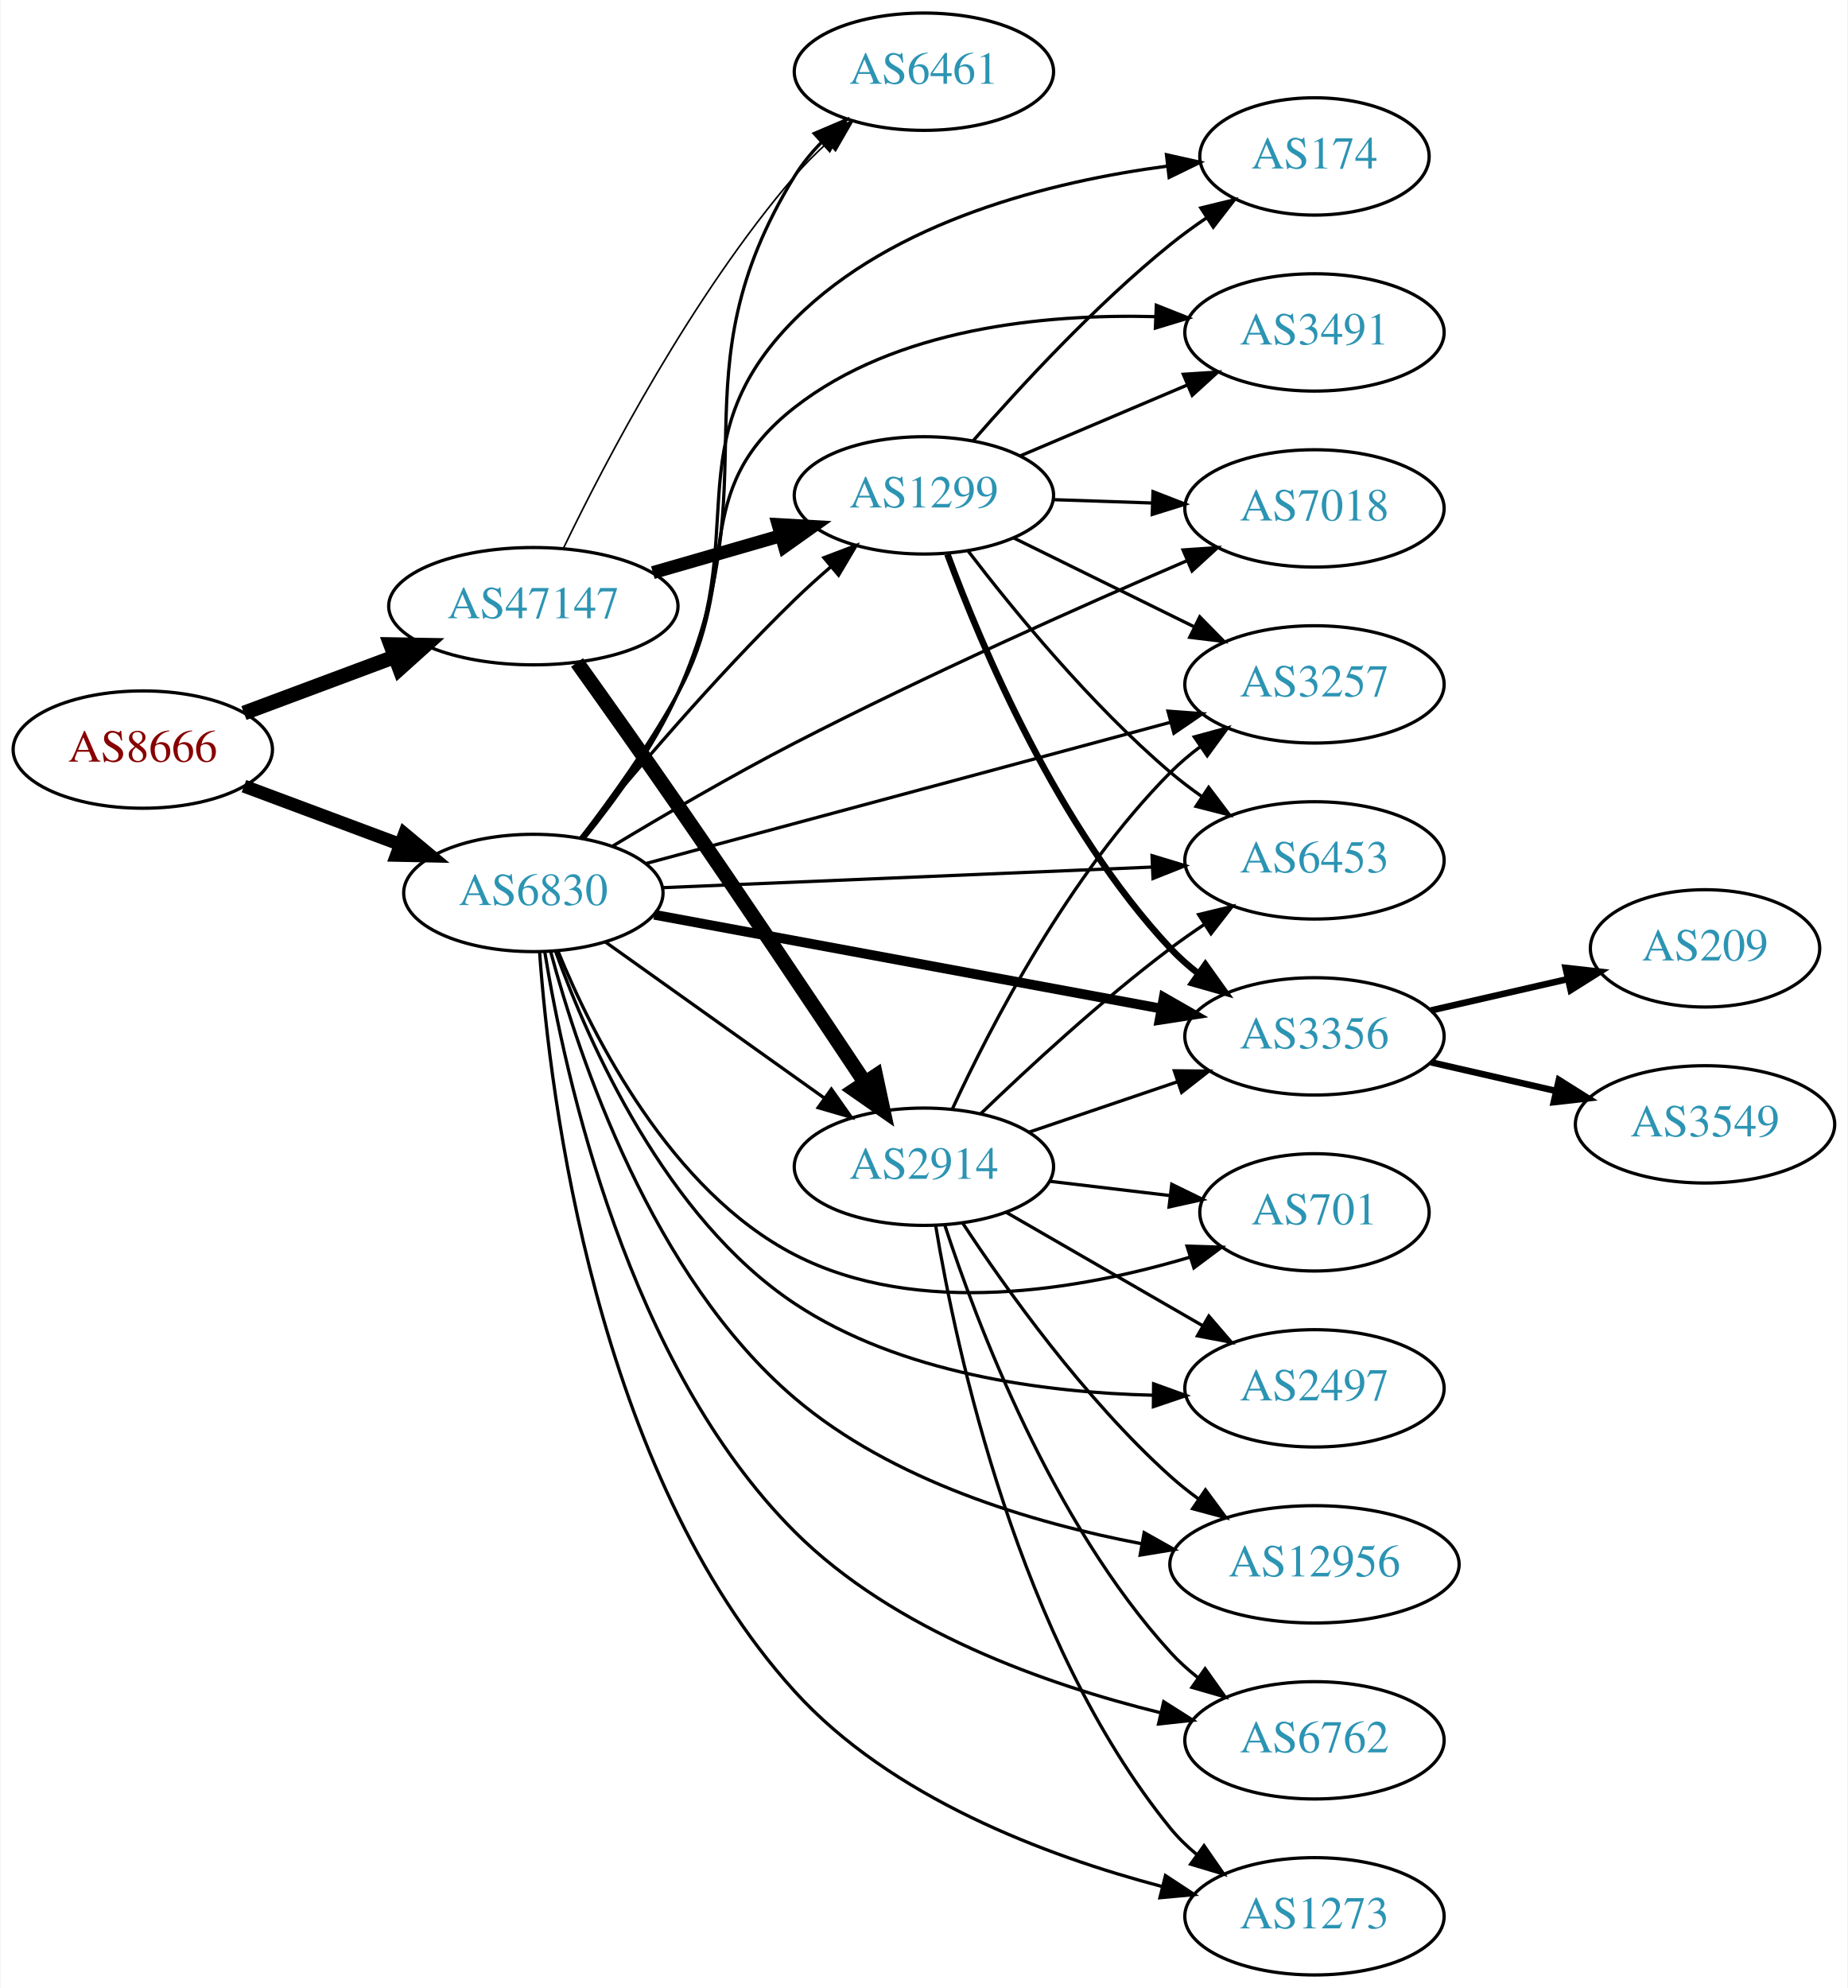
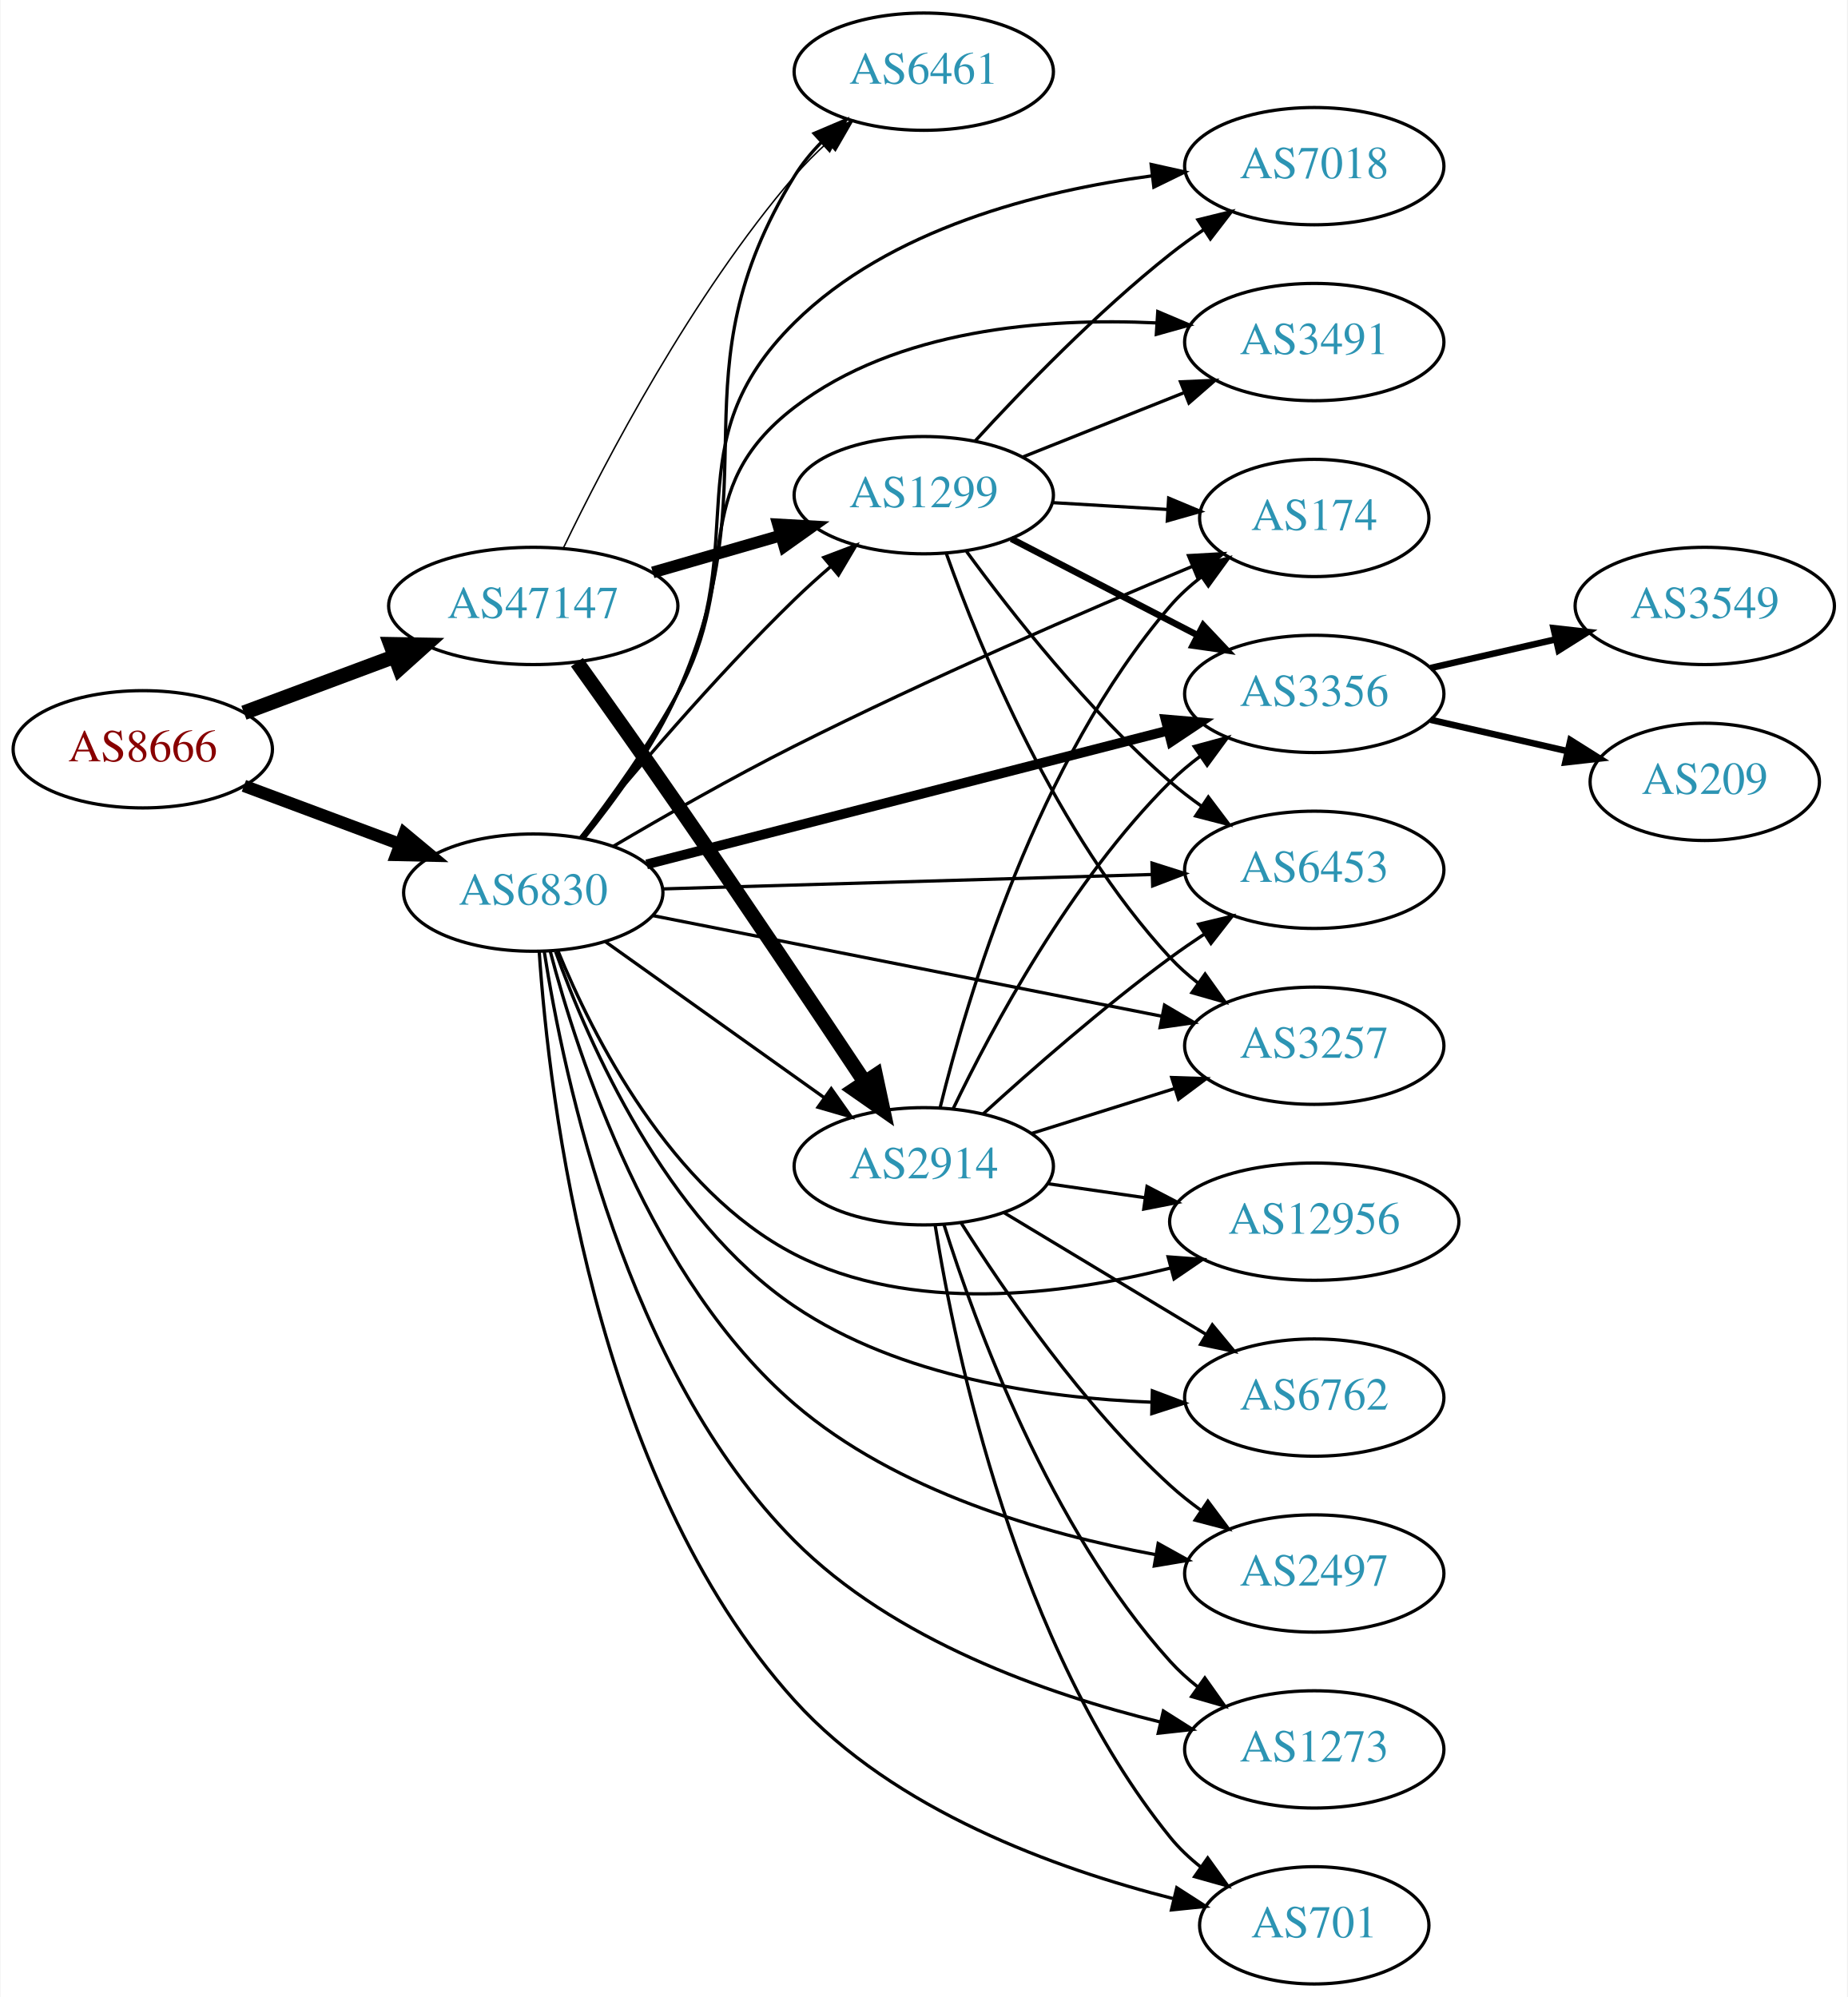
- <svg xmlns="http://www.w3.org/2000/svg" xmlns:xlink="http://www.w3.org/1999/xlink" width="567pt" height="610pt" viewBox="0.00 0.00 566.66 610.00">
-   <g id="graph0" class="graph" transform="scale(1 1) rotate(0) translate(4 606)">
-     <polygon fill="white" stroke="none" points="-4,4 -4,-606 562.663,-606 562.663,4 -4,4" />
+ <svg xmlns="http://www.w3.org/2000/svg" xmlns:xlink="http://www.w3.org/1999/xlink" width="567pt" height="613pt" viewBox="0.00 0.00 566.66 613.00">
+   <g id="graph0" class="graph" transform="scale(1 1) rotate(0) translate(4 609)">
+     <polygon fill="white" stroke="none" points="-4,4 -4,-609 562.663,-609 562.663,4 -4,4" />
    <g id="node1" class="node">
      <g id="a_node1">
        <a xlink:href="/asn/8666" xlink:title="AS8666 ~ FiberLink GmbH [AT]">
-           <ellipse fill="#ffffff" stroke="black" cx="39.647" cy="-376" rx="39.794" ry="18" />
-           <text text-anchor="middle" x="39.647" y="-372.3" font-family="Times,serif" font-size="14.00" fill="#880000">AS8666</text>
+           <ellipse fill="#ffffff" stroke="black" cx="39.647" cy="-379" rx="39.794" ry="18" />
+           <text text-anchor="middle" x="39.647" y="-375.3" font-family="Times,serif" font-size="14.00" fill="#880000">AS8666</text>
        </a>
      </g>
    </g>
    <g id="node2" class="node">
      <g id="a_node2">
        <a xlink:href="/asn/6830" xlink:title="AS6830 ~ LGI-UPC [AT]">
-           <ellipse fill="#ffffff" stroke="black" cx="159.489" cy="-332" rx="39.794" ry="18" />
-           <text text-anchor="middle" x="159.489" y="-328.3" font-family="Times,serif" font-size="14.00" fill="#2c94b3">AS6830</text>
+           <ellipse fill="#ffffff" stroke="black" cx="159.489" cy="-335" rx="39.794" ry="18" />
+           <text text-anchor="middle" x="159.489" y="-331.3" font-family="Times,serif" font-size="14.00" fill="#2c94b3">AS6830</text>
        </a>
      </g>
    </g>
    <g id="edge1" class="edge">
-       <path fill="none" stroke="black" stroke-width="4" d="M70.688,-364.783C85.257,-359.343 102.957,-352.735 118.637,-346.88" />
-       <polygon fill="black" stroke="black" stroke-width="4" points="119.949,-350.126 128.093,-343.349 117.5,-343.569 119.949,-350.126" />
+       <path fill="none" stroke="black" stroke-width="3.789" d="M70.688,-367.783C85.257,-362.343 102.957,-355.735 118.637,-349.88" />
+       <polygon fill="black" stroke="black" stroke-width="3.789" points="119.949,-353.126 128.093,-346.349 117.5,-346.569 119.949,-353.126" />
    </g>
    <g id="node3" class="node">
      <g id="a_node3">
        <a xlink:href="/asn/47147" xlink:title="AS47147 ~ ANEXIA Internetdienstleistungs GmbH [AT]">
-           <ellipse fill="#ffffff" stroke="black" cx="159.489" cy="-420" rx="44.393" ry="18" />
-           <text text-anchor="middle" x="159.489" y="-416.3" font-family="Times,serif" font-size="14.00" fill="#2c94b3">AS47147</text>
+           <ellipse fill="#ffffff" stroke="black" cx="159.489" cy="-423" rx="44.393" ry="18" />
+           <text text-anchor="middle" x="159.489" y="-419.3" font-family="Times,serif" font-size="14.00" fill="#2c94b3">AS47147</text>
        </a>
      </g>
    </g>
    <g id="edge2" class="edge">
-       <path fill="none" stroke="black" stroke-width="4.5" d="M70.688,-387.217C84.672,-392.438 101.541,-398.737 116.739,-404.411" />
-       <polygon fill="black" stroke="black" stroke-width="4.5" points="115.692,-408.223 126.438,-408.033 118.447,-400.846 115.692,-408.223" />
+       <path fill="none" stroke="black" stroke-width="4.5" d="M70.688,-390.217C84.672,-395.438 101.541,-401.737 116.739,-407.411" />
+       <polygon fill="black" stroke="black" stroke-width="4.5" points="115.692,-411.223 126.438,-411.033 118.447,-403.846 115.692,-411.223" />
    </g>
    <g id="node4" class="node">
      <g id="a_node4">
-         <a xlink:href="/asn/1299" xlink:title="AS1299 ~ Telia Carrier [EU]">
-           <ellipse fill="#ffffff" stroke="black" cx="279.332" cy="-454" rx="39.794" ry="18" />
-           <text text-anchor="middle" x="279.332" y="-450.3" font-family="Times,serif" font-size="14.00" fill="#2c94b3">AS1299</text>
+         <a xlink:href="/asn/3356" xlink:title="AS3356 ~ Level 3 Parent, LLC [US]">
+           <ellipse fill="#ffffff" stroke="black" cx="399.174" cy="-396" rx="39.794" ry="18" />
+           <text text-anchor="middle" x="399.174" y="-392.3" font-family="Times,serif" font-size="14.00" fill="#2c94b3">AS3356</text>
        </a>
      </g>
    </g>
    <g id="edge3" class="edge">
-       <path fill="none" stroke="black" d="M174.054,-348.966C189.264,-367.61 215.04,-398.084 239.685,-422 243.174,-425.386 246.979,-428.816 250.796,-432.111" />
-       <polygon fill="black" stroke="black" points="248.642,-434.873 258.55,-438.626 253.145,-429.513 248.642,-434.873" />
+       <path fill="none" stroke="black" stroke-width="3" d="M194.291,-343.675C236.321,-354.462 308.152,-372.897 354.367,-384.757" />
+       <polygon fill="black" stroke="black" stroke-width="3" points="353.548,-388.16 364.104,-387.256 355.288,-381.38 353.548,-388.16" />
    </g>
    <g id="node5" class="node">
      <g id="a_node5">
        <a xlink:href="/asn/174" xlink:title="AS174 ~ Cogent Communications [US]">
-           <ellipse fill="#ffffff" stroke="black" cx="399.174" cy="-558" rx="35.194" ry="18" />
-           <text text-anchor="middle" x="399.174" y="-554.3" font-family="Times,serif" font-size="14.00" fill="#2c94b3">AS174</text>
+           <ellipse fill="#ffffff" stroke="black" cx="399.174" cy="-450" rx="35.194" ry="18" />
+           <text text-anchor="middle" x="399.174" y="-446.3" font-family="Times,serif" font-size="14.00" fill="#2c94b3">AS174</text>
        </a>
      </g>
    </g>
    <g id="edge4" class="edge">
-       <path fill="none" stroke="black" d="M174.496,-348.704C183.807,-360.48 195.739,-376.952 203.685,-393 227.451,-440.995 201.857,-470.088 239.685,-508 270.011,-538.393 318.634,-550.347 354.035,-555.029" />
-       <polygon fill="black" stroke="black" points="353.761,-558.52 364.102,-556.213 354.579,-551.568 353.761,-558.52" />
+       <path fill="none" stroke="black" d="M184.062,-349.223C199.635,-358.413 220.616,-370.402 239.685,-380 280.714,-400.651 329.187,-421.572 361.626,-435.093" />
+       <polygon fill="black" stroke="black" points="360.574,-438.446 371.152,-439.043 363.255,-431.98 360.574,-438.446" />
    </g>
    <g id="node6" class="node">
      <g id="a_node6">
-         <a xlink:href="/asn/3356" xlink:title="AS3356 ~ Level 3 Parent, LLC [US]">
-           <ellipse fill="#ffffff" stroke="black" cx="399.174" cy="-288" rx="39.794" ry="18" />
-           <text text-anchor="middle" x="399.174" y="-284.3" font-family="Times,serif" font-size="14.00" fill="#2c94b3">AS3356</text>
+         <a xlink:href="/asn/2497" xlink:title="AS2497 ~ Internet Initiative Japan Inc. [JP]">
+           <ellipse fill="#ffffff" stroke="black" cx="399.174" cy="-126" rx="39.794" ry="18" />
+           <text text-anchor="middle" x="399.174" y="-122.3" font-family="Times,serif" font-size="14.00" fill="#2c94b3">AS2497</text>
        </a>
      </g>
    </g>
    <g id="edge5" class="edge">
-       <path fill="none" stroke="black" stroke-width="3" d="M196.588,-325.317C238.242,-317.606 306.818,-304.912 352.239,-296.504" />
-       <polygon fill="black" stroke="black" stroke-width="3" points="352.93,-299.935 362.125,-294.673 351.655,-293.052 352.93,-299.935" />
+       <path fill="none" stroke="black" d="M164.663,-317.129C173.151,-284.703 195.478,-216.022 239.685,-178 270.824,-151.218 316.105,-138.151 350.302,-131.822" />
+       <polygon fill="black" stroke="black" points="351.267,-135.208 360.53,-130.067 350.082,-128.309 351.267,-135.208" />
    </g>
    <g id="node7" class="node">
      <g id="a_node7">
-         <a xlink:href="/asn/12956" xlink:title="AS12956 ~ TELXIUS [ES]">
-           <ellipse fill="#ffffff" stroke="black" cx="399.174" cy="-126" rx="44.393" ry="18" />
-           <text text-anchor="middle" x="399.174" y="-122.3" font-family="Times,serif" font-size="14.00" fill="#2c94b3">AS12956</text>
+         <a xlink:href="/asn/1299" xlink:title="AS1299 ~ Telia Carrier [EU]">
+           <ellipse fill="#ffffff" stroke="black" cx="279.332" cy="-457" rx="39.794" ry="18" />
+           <text text-anchor="middle" x="279.332" y="-453.3" font-family="Times,serif" font-size="14.00" fill="#2c94b3">AS1299</text>
        </a>
      </g>
    </g>
    <g id="edge6" class="edge">
-       <path fill="none" stroke="black" d="M164.778,-314.077C173.393,-281.918 195.837,-214.3 239.685,-177 269.614,-151.541 312.447,-138.739 346.04,-132.331" />
-       <polygon fill="black" stroke="black" points="346.909,-135.732 356.145,-130.541 345.688,-128.839 346.909,-135.732" />
+       <path fill="none" stroke="black" d="M174.054,-351.966C189.264,-370.61 215.04,-401.084 239.685,-425 243.174,-428.386 246.979,-431.816 250.796,-435.111" />
+       <polygon fill="black" stroke="black" points="248.642,-437.873 258.55,-441.626 253.145,-432.513 248.642,-437.873" />
    </g>
    <g id="node8" class="node">
      <g id="a_node8">
-         <a xlink:href="/asn/6762" xlink:title="AS6762 ~ TELECOM ITALIA SPARKLE S.p.A. [IT]">
+         <a xlink:href="/asn/1273" xlink:title="AS1273 ~ Vodafone Group PLC [EU]">
          <ellipse fill="#ffffff" stroke="black" cx="399.174" cy="-72" rx="39.794" ry="18" />
-           <text text-anchor="middle" x="399.174" y="-68.3" font-family="Times,serif" font-size="14.00" fill="#2c94b3">AS6762</text>
+           <text text-anchor="middle" x="399.174" y="-68.3" font-family="Times,serif" font-size="14.00" fill="#2c94b3">AS1273</text>
        </a>
      </g>
    </g>
    <g id="edge7" class="edge">
-       <path fill="none" stroke="black" d="M162.976,-314.001C169.122,-276.079 188.426,-187.248 239.685,-136 270.149,-105.543 317.028,-89.048 351.908,-80.474" />
-       <polygon fill="black" stroke="black" points="352.912,-83.834 361.86,-78.161 351.327,-77.016 352.912,-83.834" />
+       <path fill="none" stroke="black" d="M162.846,-317.021C168.779,-278.692 187.756,-188.191 239.685,-136 270.069,-105.463 316.958,-88.979 351.863,-80.429" />
+       <polygon fill="black" stroke="black" points="352.869,-83.789 361.822,-78.124 351.29,-76.969 352.869,-83.789" />
    </g>
    <g id="node9" class="node">
      <g id="a_node9">
-         <a xlink:href="/asn/2914" xlink:title="AS2914 ~ NTT America, Inc. [US]">
-           <ellipse fill="#ffffff" stroke="black" cx="279.332" cy="-248" rx="39.794" ry="18" />
-           <text text-anchor="middle" x="279.332" y="-244.3" font-family="Times,serif" font-size="14.00" fill="#2c94b3">AS2914</text>
+         <a xlink:href="/asn/701" xlink:title="AS701 ~ UUNET [US]">
+           <ellipse fill="#ffffff" stroke="black" cx="399.174" cy="-18" rx="35.194" ry="18" />
+           <text text-anchor="middle" x="399.174" y="-14.3" font-family="Times,serif" font-size="14.00" fill="#2c94b3">AS701</text>
        </a>
      </g>
    </g>
    <g id="edge8" class="edge">
-       <path fill="none" stroke="black" d="M181.557,-316.982C200.293,-303.627 227.884,-283.96 248.816,-269.039" />
-       <polygon fill="black" stroke="black" points="250.937,-271.825 257.049,-263.171 246.874,-266.125 250.937,-271.825" />
+       <path fill="none" stroke="black" d="M161.314,-316.929C164.286,-272.279 177.879,-155.421 239.685,-87 270.17,-53.252 320.1,-35.281 355.771,-26.233" />
+       <polygon fill="black" stroke="black" points="356.978,-29.543 365.886,-23.808 355.345,-22.736 356.978,-29.543" />
    </g>
    <g id="node10" class="node">
      <g id="a_node10">
-         <a xlink:href="/asn/6461" xlink:title="AS6461 ~ Zayo Bandwidth [US]">
-           <ellipse fill="#ffffff" stroke="black" cx="279.332" cy="-584" rx="39.794" ry="18" />
-           <text text-anchor="middle" x="279.332" y="-580.3" font-family="Times,serif" font-size="14.00" fill="#2c94b3">AS6461</text>
-         </a>
-       </g>
-     </g>
-     <g id="edge9" class="edge">
-       <path fill="none" stroke="black" d="M175.12,-348.763C184.584,-360.435 196.445,-376.763 203.685,-393 233.191,-459.176 201.756,-490.265 239.685,-552 241.942,-555.674 244.772,-559.123 247.867,-562.298" />
-       <polygon fill="black" stroke="black" points="245.679,-565.039 255.43,-569.183 250.391,-559.863 245.679,-565.039" />
-     </g>
-     <g id="node11" class="node">
-       <g id="a_node11">
        <a xlink:href="/asn/6453" xlink:title="AS6453 ~ TATA COMMUNICATIONS (AMERICA) INC [US]">
          <ellipse fill="#ffffff" stroke="black" cx="399.174" cy="-342" rx="39.794" ry="18" />
          <text text-anchor="middle" x="399.174" y="-338.3" font-family="Times,serif" font-size="14.00" fill="#2c94b3">AS6453</text>
        </a>
      </g>
    </g>
+     <g id="edge9" class="edge">
+       <path fill="none" stroke="black" d="M199.206,-336.14C240.125,-337.345 304.765,-339.249 349.199,-340.558" />
+       <polygon fill="black" stroke="black" points="349.375,-344.064 359.474,-340.86 349.581,-337.067 349.375,-344.064" />
+     </g>
+     <g id="node11" class="node">
+       <g id="a_node11">
+         <a xlink:href="/asn/12956" xlink:title="AS12956 ~ TELXIUS [ES]">
+           <ellipse fill="#ffffff" stroke="black" cx="399.174" cy="-234" rx="44.393" ry="18" />
+           <text text-anchor="middle" x="399.174" y="-230.3" font-family="Times,serif" font-size="14.00" fill="#2c94b3">AS12956</text>
+         </a>
+       </g>
+     </g>
    <g id="edge10" class="edge">
-       <path fill="none" stroke="black" d="M199.206,-333.629C240.211,-335.354 305.038,-338.082 349.48,-339.951" />
-       <polygon fill="black" stroke="black" points="349.335,-343.448 359.474,-340.372 349.63,-336.454 349.335,-343.448" />
+       <path fill="none" stroke="black" d="M167.09,-317.052C177.775,-290.982 201.591,-243.617 239.685,-224 275.337,-205.641 321.64,-211.372 354.981,-219.746" />
+       <polygon fill="black" stroke="black" points="354.321,-223.192 364.886,-222.406 356.136,-216.432 354.321,-223.192" />
    </g>
    <g id="node12" class="node">
      <g id="a_node12">
        <a xlink:href="/asn/3257" xlink:title="AS3257 ~ GTT [DE]">
-           <ellipse fill="#ffffff" stroke="black" cx="399.174" cy="-396" rx="39.794" ry="18" />
-           <text text-anchor="middle" x="399.174" y="-392.3" font-family="Times,serif" font-size="14.00" fill="#2c94b3">AS3257</text>
+           <ellipse fill="#ffffff" stroke="black" cx="399.174" cy="-288" rx="39.794" ry="18" />
+           <text text-anchor="middle" x="399.174" y="-284.3" font-family="Times,serif" font-size="14.00" fill="#2c94b3">AS3257</text>
        </a>
      </g>
    </g>
    <g id="edge11" class="edge">
-       <path fill="none" stroke="black" d="M194.039,-341.034C236.242,-352.398 308.775,-371.928 355.054,-384.389" />
-       <polygon fill="black" stroke="black" points="354.228,-387.792 364.794,-387.012 356.048,-381.032 354.228,-387.792" />
+       <path fill="none" stroke="black" d="M196.073,-327.964C237.731,-319.726 306.817,-306.065 352.424,-297.047" />
+       <polygon fill="black" stroke="black" points="353.216,-300.458 362.347,-295.084 351.858,-293.591 353.216,-300.458" />
    </g>
    <g id="node13" class="node">
      <g id="a_node13">
+         <a xlink:href="/asn/6461" xlink:title="AS6461 ~ Zayo Bandwidth [US]">
+           <ellipse fill="#ffffff" stroke="black" cx="279.332" cy="-587" rx="39.794" ry="18" />
+           <text text-anchor="middle" x="279.332" y="-583.3" font-family="Times,serif" font-size="14.00" fill="#2c94b3">AS6461</text>
+         </a>
+       </g>
+     </g>
+     <g id="edge12" class="edge">
+       <path fill="none" stroke="black" d="M175.12,-351.763C184.584,-363.435 196.445,-379.763 203.685,-396 233.191,-462.176 201.756,-493.265 239.685,-555 241.942,-558.674 244.772,-562.123 247.867,-565.298" />
+       <polygon fill="black" stroke="black" points="245.679,-568.039 255.43,-572.183 250.391,-562.863 245.679,-568.039" />
+     </g>
+     <g id="node14" class="node">
+       <g id="a_node14">
+         <a xlink:href="/asn/6762" xlink:title="AS6762 ~ TELECOM ITALIA SPARKLE S.p.A. [IT]">
+           <ellipse fill="#ffffff" stroke="black" cx="399.174" cy="-180" rx="39.794" ry="18" />
+           <text text-anchor="middle" x="399.174" y="-176.3" font-family="Times,serif" font-size="14.00" fill="#2c94b3">AS6762</text>
+         </a>
+       </g>
+     </g>
+     <g id="edge13" class="edge">
+       <path fill="none" stroke="black" d="M166.357,-316.864C176.486,-288.661 200.065,-234.76 239.685,-208 271.896,-186.244 315.899,-179.865 349.367,-178.575" />
+       <polygon fill="black" stroke="black" points="349.48,-182.073 359.391,-178.326 349.307,-175.075 349.48,-182.073" />
+     </g>
+     <g id="node15" class="node">
+       <g id="a_node15">
+         <a xlink:href="/asn/7018" xlink:title="AS7018 ~ AT&amp;T Services, Inc. [US]">
+           <ellipse fill="#ffffff" stroke="black" cx="399.174" cy="-558" rx="39.794" ry="18" />
+           <text text-anchor="middle" x="399.174" y="-554.3" font-family="Times,serif" font-size="14.00" fill="#2c94b3">AS7018</text>
+         </a>
+       </g>
+     </g>
+     <g id="edge14" class="edge">
+       <path fill="none" stroke="black" d="M174.483,-351.71C183.789,-363.489 195.719,-379.962 203.685,-396 227.322,-443.586 201.893,-472.652 239.685,-510 268.812,-538.785 314.592,-550.398 349.477,-555.037" />
+       <polygon fill="black" stroke="black" points="349.12,-558.519 359.462,-556.216 349.942,-551.567 349.12,-558.519" />
+     </g>
+     <g id="node16" class="node">
+       <g id="a_node16">
        <a xlink:href="/asn/3491" xlink:title="AS3491 ~ PCCW Global, Inc. [US]">
          <ellipse fill="#ffffff" stroke="black" cx="399.174" cy="-504" rx="39.794" ry="18" />
          <text text-anchor="middle" x="399.174" y="-500.3" font-family="Times,serif" font-size="14.00" fill="#2c94b3">AS3491</text>
        </a>
      </g>
    </g>
-     <g id="edge12" class="edge">
-       <path fill="none" stroke="black" d="M174.066,-348.928C183.186,-360.804 195.064,-377.304 203.685,-393 224.027,-430.039 206.388,-454.981 239.685,-481 270.757,-505.28 316.046,-509.716 350.262,-508.844" />
-       <polygon fill="black" stroke="black" points="350.651,-512.331 360.497,-508.419 350.361,-505.337 350.651,-512.331" />
-     </g>
-     <g id="node14" class="node">
-       <g id="a_node14">
-         <a xlink:href="/asn/1273" xlink:title="AS1273 ~ Vodafone Group PLC [EU]">
-           <ellipse fill="#ffffff" stroke="black" cx="399.174" cy="-18" rx="39.794" ry="18" />
-           <text text-anchor="middle" x="399.174" y="-14.3" font-family="Times,serif" font-size="14.00" fill="#2c94b3">AS1273</text>
-         </a>
-       </g>
-     </g>
-     <g id="edge13" class="edge">
-       <path fill="none" stroke="black" d="M161.406,-313.818C164.582,-269.459 178.588,-154.397 239.685,-87 269.22,-54.42 316.872,-36.53 352.223,-27.188" />
-       <polygon fill="black" stroke="black" points="353.451,-30.488 362.302,-24.665 351.752,-23.698 353.451,-30.488" />
-     </g>
-     <g id="node15" class="node">
-       <g id="a_node15">
-         <a xlink:href="/asn/7018" xlink:title="AS7018 ~ AT&amp;T Services, Inc. [US]">
-           <ellipse fill="#ffffff" stroke="black" cx="399.174" cy="-450" rx="39.794" ry="18" />
-           <text text-anchor="middle" x="399.174" y="-446.3" font-family="Times,serif" font-size="14.00" fill="#2c94b3">AS7018</text>
-         </a>
-       </g>
-     </g>
-     <g id="edge14" class="edge">
-       <path fill="none" stroke="black" d="M183.712,-346.311C199.317,-355.722 220.468,-368.085 239.685,-378 279.968,-398.783 327.45,-419.928 359.87,-433.876" />
-       <polygon fill="black" stroke="black" points="358.852,-437.248 369.423,-437.966 361.607,-430.813 358.852,-437.248" />
-     </g>
-     <g id="node16" class="node">
-       <g id="a_node16">
-         <a xlink:href="/asn/701" xlink:title="AS701 ~ UUNET [US]">
-           <ellipse fill="#ffffff" stroke="black" cx="399.174" cy="-234" rx="35.194" ry="18" />
-           <text text-anchor="middle" x="399.174" y="-230.3" font-family="Times,serif" font-size="14.00" fill="#2c94b3">AS701</text>
-         </a>
-       </g>
-     </g>
    <g id="edge15" class="edge">
-       <path fill="none" stroke="black" d="M167.09,-314.052C177.775,-287.982 201.591,-240.617 239.685,-221 277.499,-201.527 327.2,-210.201 360.785,-220.195" />
-       <polygon fill="black" stroke="black" points="360.07,-223.64 370.66,-223.31 362.176,-216.964 360.07,-223.64" />
+       <path fill="none" stroke="black" d="M174.066,-351.928C183.186,-363.804 195.064,-380.304 203.685,-396 224.027,-433.039 206.147,-458.292 239.685,-484 271.003,-508.006 316.465,-511.506 350.676,-509.878" />
+       <polygon fill="black" stroke="black" points="351.147,-513.355 360.904,-509.225 350.701,-506.369 351.147,-513.355" />
    </g>
    <g id="node17" class="node">
      <g id="a_node17">
-         <a xlink:href="/asn/2497" xlink:title="AS2497 ~ Internet Initiative Japan Inc. [JP]">
-           <ellipse fill="#ffffff" stroke="black" cx="399.174" cy="-180" rx="39.794" ry="18" />
-           <text text-anchor="middle" x="399.174" y="-176.3" font-family="Times,serif" font-size="14.00" fill="#2c94b3">AS2497</text>
+         <a xlink:href="/asn/2914" xlink:title="AS2914 ~ NTT America, Inc. [US]">
+           <ellipse fill="#ffffff" stroke="black" cx="279.332" cy="-251" rx="39.794" ry="18" />
+           <text text-anchor="middle" x="279.332" y="-247.3" font-family="Times,serif" font-size="14.00" fill="#2c94b3">AS2914</text>
        </a>
      </g>
    </g>
    <g id="edge16" class="edge">
-       <path fill="none" stroke="black" d="M166.36,-313.946C176.494,-285.884 200.08,-232.296 239.685,-206 272.104,-184.475 316.28,-178.692 349.758,-177.884" />
-       <polygon fill="black" stroke="black" points="349.816,-181.384 359.78,-177.782 349.744,-174.384 349.816,-181.384" />
+       <path fill="none" stroke="black" d="M181.557,-319.982C200.293,-306.627 227.884,-286.96 248.816,-272.039" />
+       <polygon fill="black" stroke="black" points="250.937,-274.825 257.049,-266.171 246.874,-269.125 250.937,-274.825" />
    </g>
    <g id="edge20" class="edge">
-       <path fill="none" stroke="black" stroke-width="4" d="M196.165,-430.293C208.581,-433.876 222.637,-437.931 235.568,-441.662" />
-       <polygon fill="black" stroke="black" stroke-width="4" points="234.613,-445.029 245.191,-444.438 236.553,-438.303 234.613,-445.029" />
+       <path fill="none" stroke="black" stroke-width="3.6" d="M196.165,-433.293C208.581,-436.876 222.637,-440.931 235.568,-444.662" />
+       <polygon fill="black" stroke="black" stroke-width="3.6" points="234.613,-448.029 245.191,-447.438 236.553,-441.303 234.613,-448.029" />
+     </g>
+     <g id="edge21" class="edge">
+       <path fill="none" stroke="black" stroke-width="0.45" d="M168.782,-440.903C181.625,-467.516 208.162,-518.31 239.685,-555 242.704,-558.514 246.137,-561.949 249.682,-565.187" />
+       <polygon fill="black" stroke="black" stroke-width="0.45" points="247.637,-568.045 257.501,-571.912 252.202,-562.738 247.637,-568.045" />
    </g>
    <g id="edge19" class="edge">
-       <path fill="none" stroke="black" stroke-width="4.5" d="M172.89,-402.724C181.585,-390.553 193.439,-373.845 203.685,-359 223.715,-329.978 246.246,-296.333 261.264,-273.759" />
-       <polygon fill="black" stroke="black" stroke-width="4.5" points="264.569,-275.9 266.824,-265.392 258.01,-271.541 264.569,-275.9" />
-     </g>
-     <g id="edge21" class="edge">
-       <path fill="none" stroke="black" stroke-width="0.5" d="M168.782,-437.903C181.625,-464.516 208.162,-515.31 239.685,-552 242.704,-555.514 246.137,-558.949 249.682,-562.187" />
-       <polygon fill="black" stroke="black" stroke-width="0.5" points="247.637,-565.045 257.501,-568.912 252.202,-559.738 247.637,-565.045" />
-     </g>
-     <g id="edge30" class="edge">
-       <path fill="none" stroke="black" d="M294.445,-470.772C308.735,-487.194 331.955,-512.391 354.978,-531 358.477,-533.828 362.292,-536.599 366.158,-539.223" />
-       <polygon fill="black" stroke="black" points="364.307,-542.194 374.601,-544.699 368.116,-536.321 364.307,-542.194" />
-     </g>
-     <g id="edge33" class="edge">
-       <path fill="none" stroke="black" stroke-width="2" d="M286.55,-435.93C297.039,-407.503 320.531,-351.792 354.978,-315 357.547,-312.256 360.453,-309.679 363.515,-307.29" />
-       <polygon fill="black" stroke="black" stroke-width="2" points="365.694,-310.035 371.853,-301.414 361.663,-304.313 365.694,-310.035" />
-     </g>
-     <g id="edge32" class="edge">
-       <path fill="none" stroke="black" d="M292.815,-437.038C306.703,-418.876 330.435,-389.858 354.978,-369 358,-366.432 361.289,-363.935 364.658,-361.563" />
-       <polygon fill="black" stroke="black" points="366.703,-364.406 373.093,-355.956 362.828,-358.577 366.703,-364.406" />
-     </g>
-     <g id="edge34" class="edge">
-       <path fill="none" stroke="black" d="M306.778,-440.984C323.189,-432.906 344.489,-422.423 362.397,-413.609" />
-       <polygon fill="black" stroke="black" points="363.982,-416.73 371.409,-409.174 360.891,-410.449 363.982,-416.73" />
-     </g>
-     <g id="edge35" class="edge">
-       <path fill="none" stroke="black" d="M308.858,-466.104C324.232,-472.627 343.408,-480.763 360.047,-487.823" />
-       <polygon fill="black" stroke="black" points="358.929,-491.151 369.502,-491.835 361.663,-484.707 358.929,-491.151" />
-     </g>
-     <g id="edge31" class="edge">
-       <path fill="none" stroke="black" d="M318.918,-452.69C328.684,-452.359 339.301,-451.998 349.495,-451.652" />
-       <polygon fill="black" stroke="black" points="349.626,-455.15 359.501,-451.313 349.388,-448.154 349.626,-455.15" />
+       <path fill="none" stroke="black" stroke-width="4.5" d="M172.89,-405.724C181.585,-393.553 193.439,-376.845 203.685,-362 223.715,-332.978 246.246,-299.333 261.264,-276.759" />
+       <polygon fill="black" stroke="black" stroke-width="4.5" points="264.569,-278.9 266.824,-268.392 258.01,-274.541 264.569,-278.9" />
    </g>
    <g id="node18" class="node">
      <g id="a_node18">
-         <a xlink:href="/asn/209" xlink:title="AS209 ~ CenturyLink Communications, LLC [US]">
-           <ellipse fill="#ffffff" stroke="black" cx="519.017" cy="-315" rx="35.194" ry="18" />
-           <text text-anchor="middle" x="519.017" y="-311.3" font-family="Times,serif" font-size="14.00" fill="#2c94b3">AS209</text>
+         <a xlink:href="/asn/3549" xlink:title="AS3549 ~ Level 3 Parent, LLC [US]">
+           <ellipse fill="#ffffff" stroke="black" cx="519.017" cy="-423" rx="39.794" ry="18" />
+           <text text-anchor="middle" x="519.017" y="-419.3" font-family="Times,serif" font-size="14.00" fill="#2c94b3">AS3549</text>
        </a>
      </g>
    </g>
    <g id="edge17" class="edge">
-       <path fill="none" stroke="black" stroke-width="2" d="M434.893,-295.955C447.986,-298.955 463.008,-302.396 476.649,-305.522" />
-       <polygon fill="black" stroke="black" stroke-width="2" points="476.227,-309.016 486.756,-307.838 477.79,-302.193 476.227,-309.016" />
+       <path fill="none" stroke="black" stroke-width="2" d="M434.893,-403.955C446.893,-406.704 460.514,-409.825 473.207,-412.733" />
+       <polygon fill="black" stroke="black" stroke-width="2" points="472.609,-416.187 483.138,-415.009 474.173,-409.364 472.609,-416.187" />
    </g>
    <g id="node19" class="node">
      <g id="a_node19">
-         <a xlink:href="/asn/3549" xlink:title="AS3549 ~ Level 3 Parent, LLC [US]">
-           <ellipse fill="#ffffff" stroke="black" cx="519.017" cy="-261" rx="39.794" ry="18" />
-           <text text-anchor="middle" x="519.017" y="-257.3" font-family="Times,serif" font-size="14.00" fill="#2c94b3">AS3549</text>
+         <a xlink:href="/asn/209" xlink:title="AS209 ~ CenturyLink Communications, LLC [US]">
+           <ellipse fill="#ffffff" stroke="black" cx="519.017" cy="-369" rx="35.194" ry="18" />
+           <text text-anchor="middle" x="519.017" y="-365.3" font-family="Times,serif" font-size="14.00" fill="#2c94b3">AS209</text>
        </a>
      </g>
    </g>
    <g id="edge18" class="edge">
-       <path fill="none" stroke="black" stroke-width="2" d="M434.893,-280.045C446.893,-277.296 460.514,-274.175 473.207,-271.267" />
-       <polygon fill="black" stroke="black" stroke-width="2" points="474.173,-274.636 483.138,-268.991 472.609,-267.813 474.173,-274.636" />
+       <path fill="none" stroke="black" stroke-width="2" d="M434.893,-388.045C447.986,-385.045 463.008,-381.604 476.649,-378.478" />
+       <polygon fill="black" stroke="black" stroke-width="2" points="477.79,-381.807 486.756,-376.162 476.227,-374.984 477.79,-381.807" />
+     </g>
+     <g id="edge32" class="edge">
+       <path fill="none" stroke="black" stroke-width="2" d="M306.193,-443.613C323.001,-434.913 345.116,-423.465 363.449,-413.975" />
+       <polygon fill="black" stroke="black" stroke-width="2" points="365.102,-417.061 372.373,-409.355 361.884,-410.844 365.102,-417.061" />
+     </g>
+     <g id="edge34" class="edge">
+       <path fill="none" stroke="black" d="M318.918,-454.708C330.121,-454.042 342.443,-453.311 353.963,-452.626" />
+       <polygon fill="black" stroke="black" points="354.487,-456.101 364.262,-452.014 354.072,-449.114 354.487,-456.101" />
+     </g>
+     <g id="edge36" class="edge">
+       <path fill="none" stroke="black" d="M292.444,-439.743C306.192,-420.929 329.974,-390.622 354.978,-369 357.978,-366.406 361.252,-363.892 364.613,-361.51" />
+       <polygon fill="black" stroke="black" points="366.661,-364.351 373.037,-355.89 362.776,-358.528 366.661,-364.351" />
+     </g>
+     <g id="edge33" class="edge">
+       <path fill="none" stroke="black" d="M286.284,-439.006C296.554,-410.107 319.929,-352.768 354.978,-315 357.535,-312.245 360.433,-309.66 363.489,-307.266" />
+       <polygon fill="black" stroke="black" points="365.67,-310.011 371.821,-301.384 361.633,-304.292 365.67,-310.011" />
+     </g>
+     <g id="edge31" class="edge">
+       <path fill="none" stroke="black" d="M295.111,-473.66C309.532,-489.41 332.519,-513.212 354.978,-531 358.254,-533.594 361.792,-536.151 365.384,-538.595" />
+       <polygon fill="black" stroke="black" points="363.476,-541.53 373.765,-544.059 367.3,-535.666 363.476,-541.53" />
+     </g>
+     <g id="edge35" class="edge">
+       <path fill="none" stroke="black" d="M309.764,-468.739C324.668,-474.683 342.964,-481.98 359.038,-488.391" />
+       <polygon fill="black" stroke="black" points="358.123,-491.794 368.708,-492.248 360.716,-485.292 358.123,-491.794" />
+     </g>
+     <g id="edge28" class="edge">
+       <path fill="none" stroke="black" d="M288.378,-268.714C300.247,-293.409 324.385,-338.572 354.978,-369 357.79,-371.797 360.942,-374.442 364.229,-376.903" />
+       <polygon fill="black" stroke="black" points="362.336,-379.849 372.561,-382.624 366.298,-374.078 362.336,-379.849" />
+     </g>
+     <g id="edge26" class="edge">
+       <path fill="none" stroke="black" d="M284.349,-268.994C292.601,-302.568 314.2,-375.635 354.978,-423 357.769,-426.242 361.048,-429.223 364.531,-431.926" />
+       <polygon fill="black" stroke="black" points="362.679,-434.901 372.892,-437.719 366.666,-429.147 362.679,-434.901" />
+     </g>
+     <g id="edge30" class="edge">
+       <path fill="none" stroke="black" d="M290.848,-233.545C304.009,-212.674 328.11,-177.496 354.978,-153 357.909,-150.328 361.138,-147.764 364.472,-145.351" />
+       <polygon fill="black" stroke="black" points="366.528,-148.186 372.862,-139.693 362.614,-142.383 366.528,-148.186" />
+     </g>
+     <g id="edge24" class="edge">
+       <path fill="none" stroke="black" d="M285.495,-233.208C295.045,-202.77 317.942,-140.026 354.978,-99 357.497,-96.21 360.37,-93.602 363.41,-91.193" />
+       <polygon fill="black" stroke="black" points="365.593,-93.935 371.719,-85.291 361.54,-88.228 365.593,-93.935" />
+     </g>
+     <g id="edge29" class="edge">
+       <path fill="none" stroke="black" d="M282.844,-232.797C288.962,-194.31 307.744,-103.422 354.978,-45 357.668,-41.673 360.883,-38.639 364.33,-35.907" />
+       <polygon fill="black" stroke="black" points="366.468,-38.683 372.653,-30.082 362.454,-32.948 366.468,-38.683" />
    </g>
    <g id="edge27" class="edge">
-       <path fill="none" stroke="black" d="M311.602,-258.614C325.585,-263.361 342.256,-269.019 357.218,-274.098" />
-       <polygon fill="black" stroke="black" points="356.163,-277.436 366.758,-277.336 358.413,-270.808 356.163,-277.436" />
+       <path fill="none" stroke="black" d="M297.514,-267.033C312.262,-280.471 334.344,-299.838 354.978,-315 358.345,-317.474 361.941,-319.955 365.567,-322.356" />
+       <polygon fill="black" stroke="black" points="363.681,-325.305 373.985,-327.77 367.468,-319.417 363.681,-325.305" />
+     </g>
+     <g id="edge22" class="edge">
+       <path fill="none" stroke="black" d="M317.294,-245.668C326.812,-244.295 337.221,-242.793 347.309,-241.338" />
+       <polygon fill="black" stroke="black" points="347.848,-244.796 357.245,-239.904 346.848,-237.868 347.848,-244.796" />
+     </g>
+     <g id="edge25" class="edge">
+       <path fill="none" stroke="black" d="M312.533,-261.11C326.043,-265.352 341.93,-270.341 356.329,-274.862" />
+       <polygon fill="black" stroke="black" points="355.423,-278.245 366.012,-277.902 357.52,-271.567 355.423,-278.245" />
    </g>
    <g id="edge23" class="edge">
-       <path fill="none" stroke="black" d="M291.197,-230.748C304.52,-210.5 328.604,-176.685 354.978,-153 357.624,-150.623 360.506,-148.327 363.482,-146.145" />
-       <polygon fill="black" stroke="black" points="365.724,-148.852 372.009,-140.323 361.776,-143.071 365.724,-148.852" />
-     </g>
-     <g id="edge24" class="edge">
-       <path fill="none" stroke="black" d="M285.741,-230.083C295.519,-200.075 318.564,-139.016 354.978,-99 357.508,-96.22 360.388,-93.619 363.433,-91.214" />
-       <polygon fill="black" stroke="black" points="365.615,-93.957 371.749,-85.318 361.567,-88.247 365.615,-93.957" />
-     </g>
-     <g id="edge29" class="edge">
-       <path fill="none" stroke="black" d="M296.809,-264.309C311.477,-278.449 333.827,-299.086 354.978,-315 358.317,-317.512 361.895,-320.017 365.51,-322.432" />
-       <polygon fill="black" stroke="black" points="363.618,-325.376 373.917,-327.862 367.416,-319.496 363.618,-325.376" />
-     </g>
-     <g id="edge22" class="edge">
-       <path fill="none" stroke="black" d="M288.075,-265.751C299.744,-290.993 323.829,-337.667 354.978,-369 357.774,-371.813 360.916,-374.468 364.197,-376.936" />
-       <polygon fill="black" stroke="black" points="362.299,-379.878 372.521,-382.664 366.267,-374.111 362.299,-379.878" />
-     </g>
-     <g id="edge25" class="edge">
-       <path fill="none" stroke="black" d="M282.918,-230.06C289.177,-192.13 308.215,-102.56 354.978,-45 357.348,-42.083 360.122,-39.39 363.1,-36.928" />
-       <polygon fill="black" stroke="black" points="365.291,-39.662 371.322,-30.951 361.176,-33.999 365.291,-39.662" />
-     </g>
-     <g id="edge28" class="edge">
-       <path fill="none" stroke="black" d="M317.942,-243.532C329.612,-242.145 342.57,-240.606 354.61,-239.176" />
-       <polygon fill="black" stroke="black" points="355.38,-242.609 364.897,-237.953 354.554,-235.658 355.38,-242.609" />
-     </g>
-     <g id="edge26" class="edge">
-       <path fill="none" stroke="black" d="M304.463,-234.075C321.902,-224.012 345.676,-210.293 364.914,-199.192" />
-       <polygon fill="black" stroke="black" points="366.758,-202.17 373.67,-194.14 363.259,-196.107 366.758,-202.17" />
+       <path fill="none" stroke="black" d="M303.896,-236.803C321.719,-226.064 346.392,-211.199 366.027,-199.369" />
+       <polygon fill="black" stroke="black" points="367.892,-202.331 374.651,-194.173 364.279,-196.335 367.892,-202.331" />
    </g>
  </g>
</svg>
